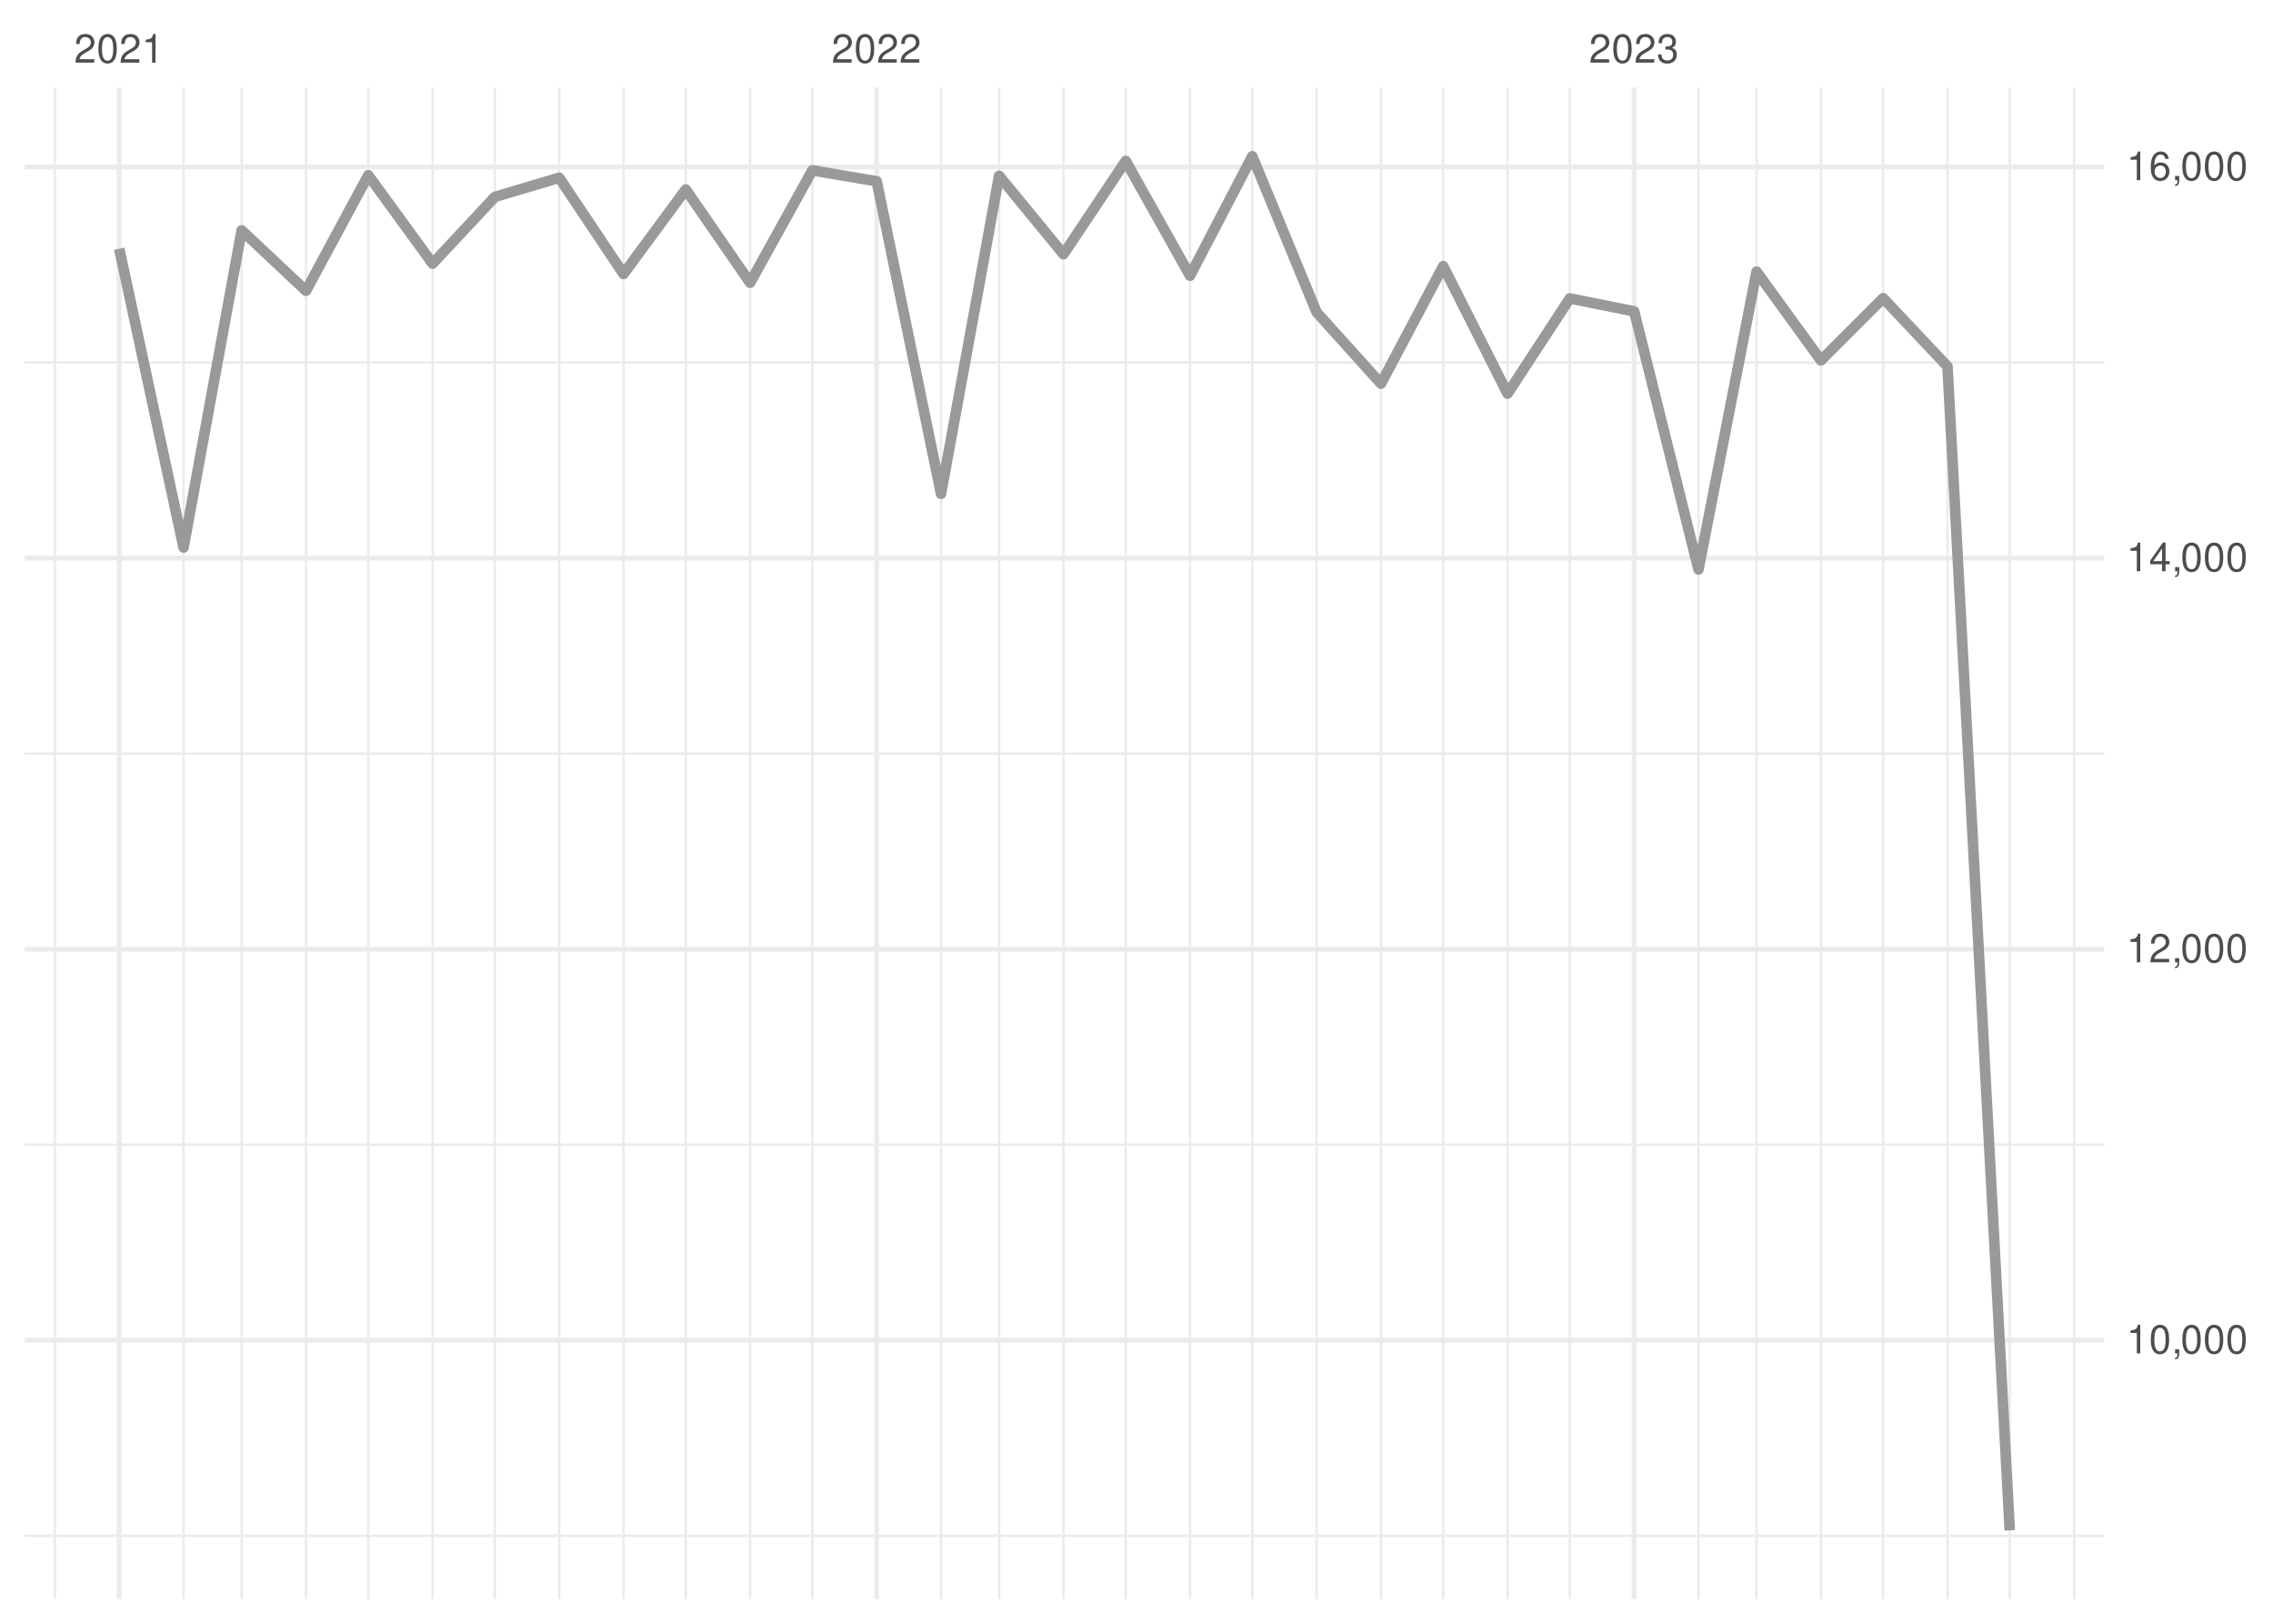
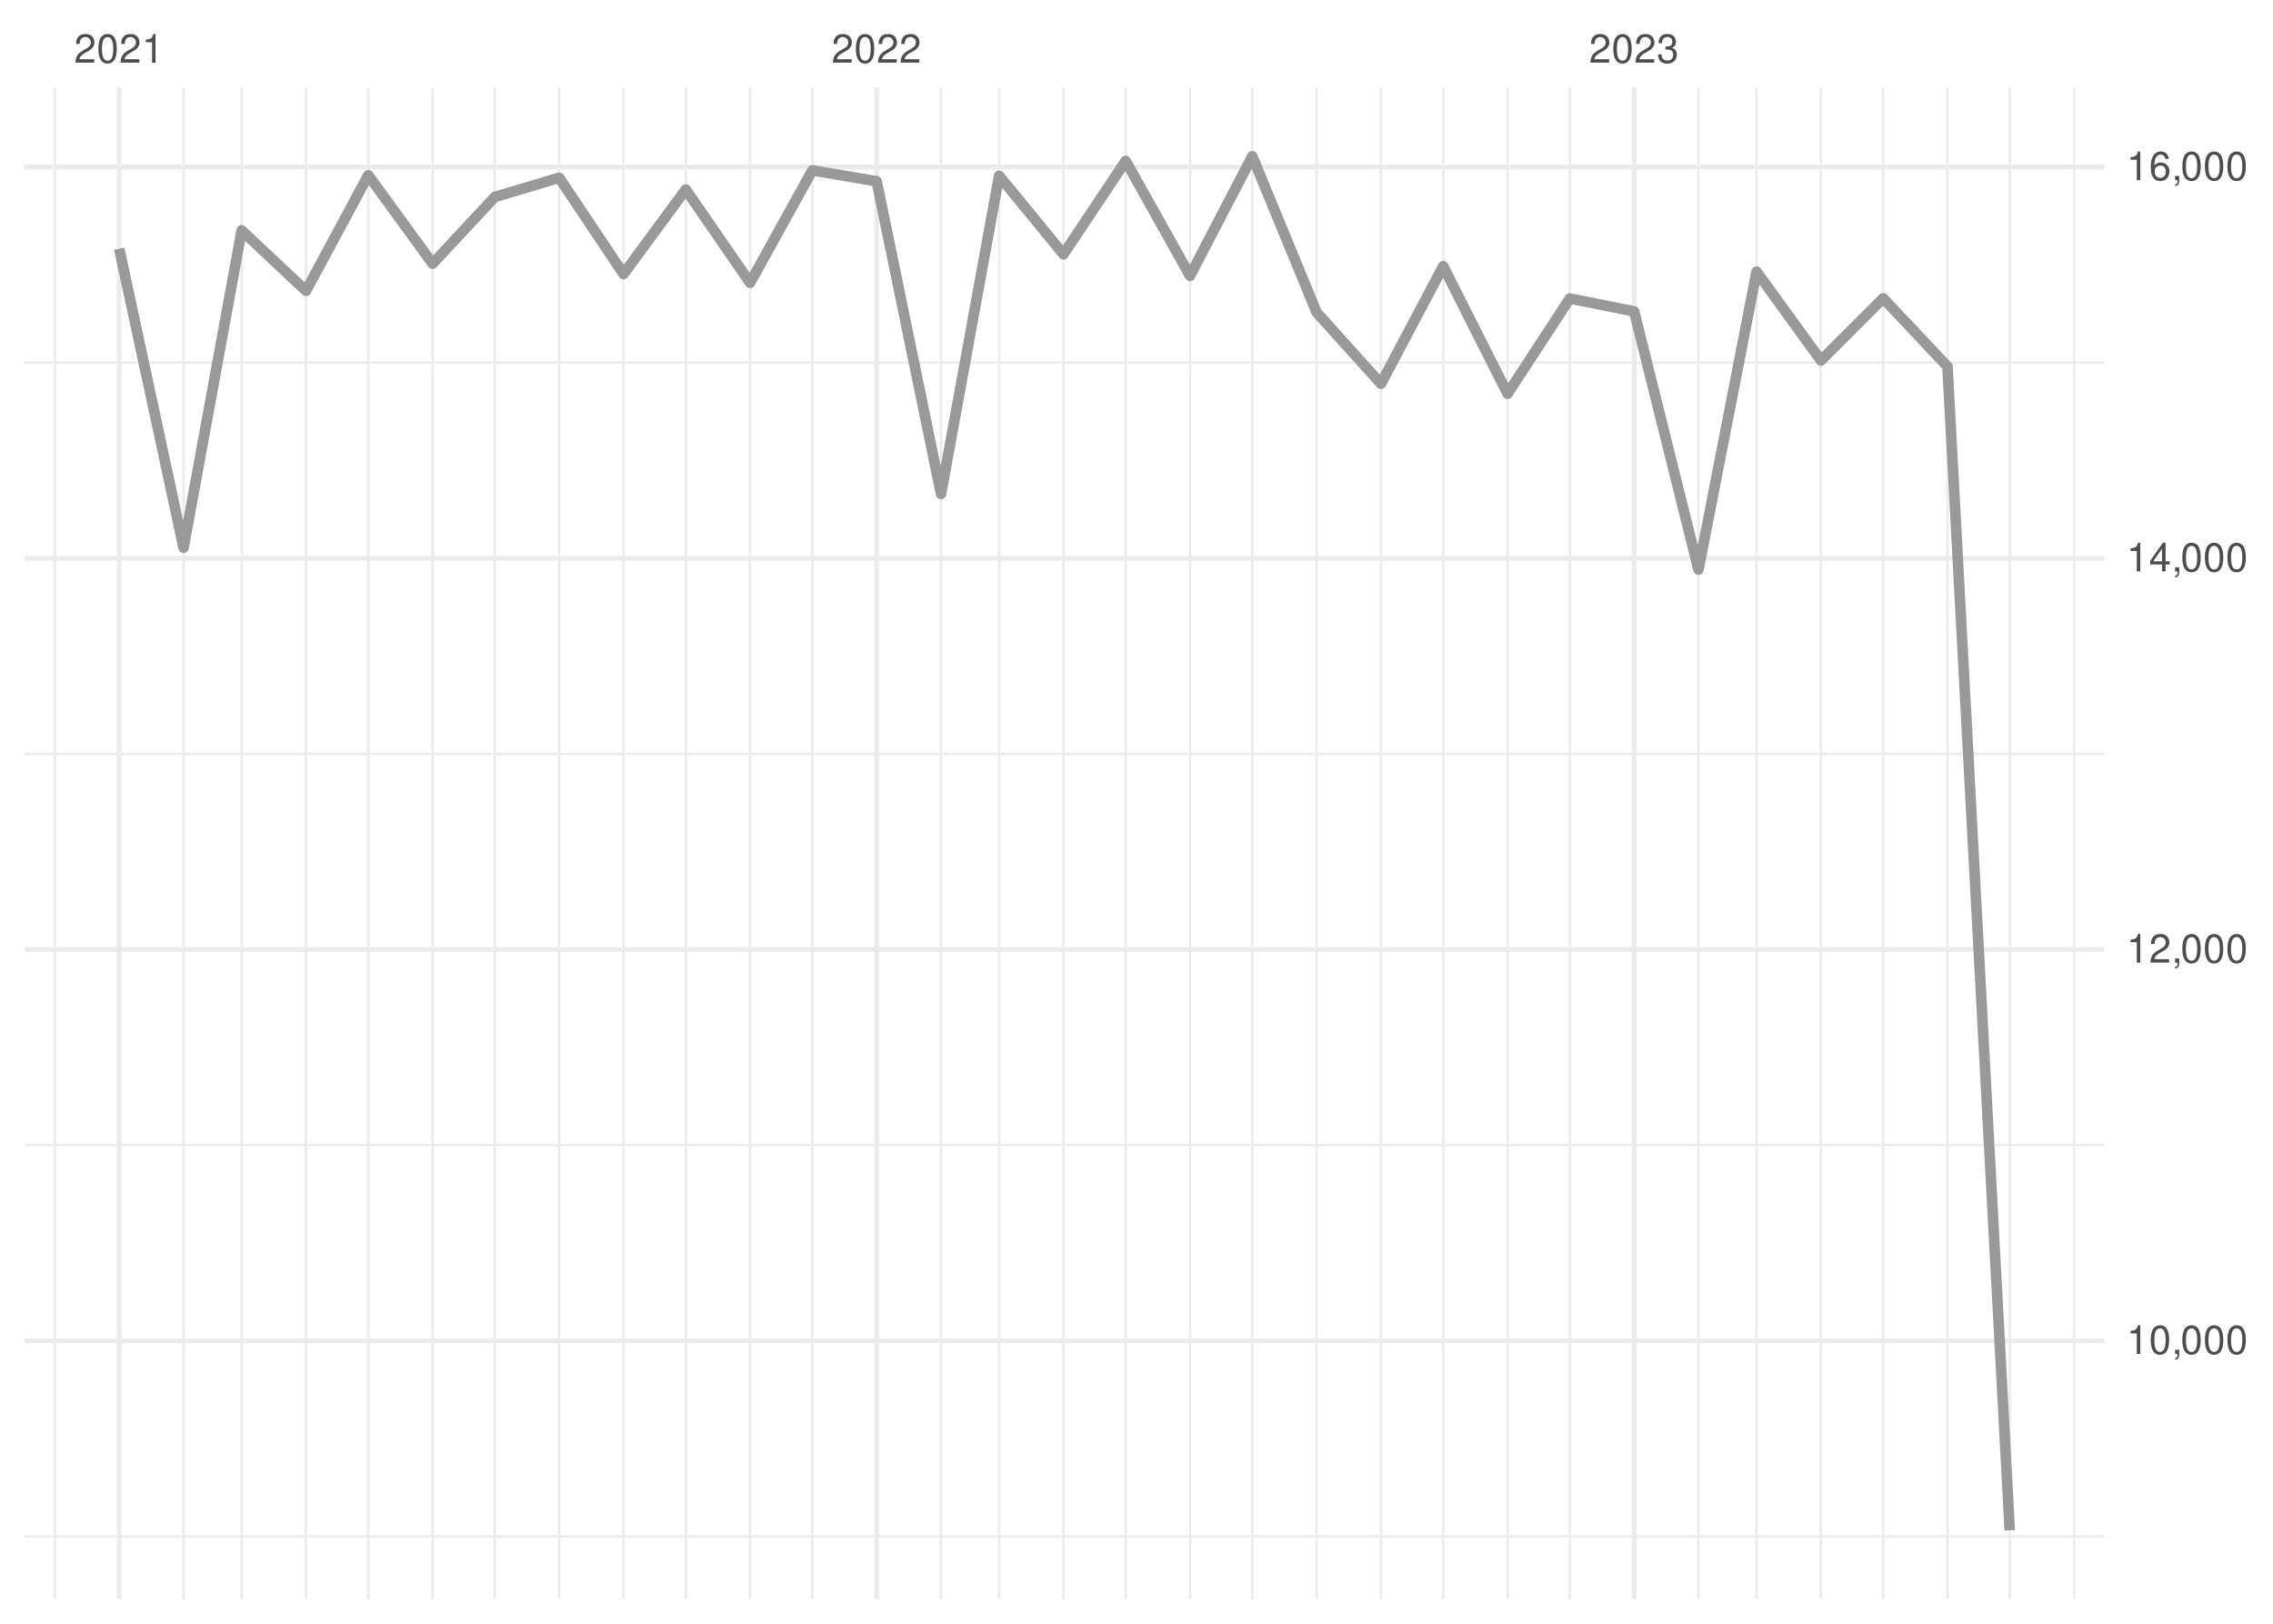
<svg xmlns="http://www.w3.org/2000/svg" xmlns:xlink="http://www.w3.org/1999/xlink" width="504pt" height="360pt" viewBox="0 0 504 360" version="1.1">
  <defs>
    <g>
      <symbol overflow="visible" id="glyph0-0">
        <path style="stroke:none;" d="" />
      </symbol>
      <symbol overflow="visible" id="glyph0-1">
        <path style="stroke:none;" d="M 4.453 -0.766 L 1.172 -0.766 C 1.25 -1.297 1.531 -1.625 2.297 -2.094 L 3.172 -2.594 C 4.047 -3.062 4.5 -3.719 4.5 -4.5 C 4.5 -5.031 4.281 -5.531 3.922 -5.875 C 3.547 -6.203 3.094 -6.359 2.5 -6.359 C 1.703 -6.359 1.125 -6.078 0.781 -5.531 C 0.547 -5.203 0.453 -4.797 0.438 -4.156 L 1.219 -4.156 C 1.234 -4.594 1.297 -4.844 1.406 -5.062 C 1.594 -5.438 2 -5.688 2.469 -5.688 C 3.172 -5.688 3.703 -5.172 3.703 -4.484 C 3.703 -3.969 3.406 -3.531 2.859 -3.219 L 2.047 -2.75 C 0.75 -2 0.375 -1.406 0.297 -0.016 L 4.453 -0.016 Z M 4.453 -0.766 " />
      </symbol>
      <symbol overflow="visible" id="glyph0-2">
        <path style="stroke:none;" d="M 2.422 -6.359 C 1.844 -6.359 1.312 -6.094 0.984 -5.672 C 0.578 -5.109 0.375 -4.25 0.375 -3.078 C 0.375 -0.938 1.078 0.203 2.422 0.203 C 3.734 0.203 4.453 -0.938 4.453 -3.031 C 4.453 -4.25 4.266 -5.078 3.859 -5.672 C 3.531 -6.109 3.016 -6.359 2.422 -6.359 Z M 2.422 -5.672 C 3.25 -5.672 3.672 -4.828 3.672 -3.094 C 3.672 -1.281 3.266 -0.438 2.406 -0.438 C 1.578 -0.438 1.172 -1.312 1.172 -3.062 C 1.172 -4.828 1.578 -5.672 2.422 -5.672 Z M 2.422 -5.672 " />
      </symbol>
      <symbol overflow="visible" id="glyph0-3">
        <path style="stroke:none;" d="M 2.281 -4.531 L 2.281 0 L 3.047 0 L 3.047 -6.359 L 2.547 -6.359 C 2.266 -5.391 2.094 -5.25 0.891 -5.094 L 0.891 -4.531 Z M 2.281 -4.531 " />
      </symbol>
      <symbol overflow="visible" id="glyph0-4">
        <path style="stroke:none;" d="M 1.938 -2.922 L 2.359 -2.922 C 3.203 -2.922 3.656 -2.531 3.656 -1.766 C 3.656 -0.969 3.172 -0.484 2.375 -0.484 C 1.516 -0.484 1.109 -0.922 1.062 -1.844 L 0.281 -1.844 C 0.312 -1.344 0.406 -1 0.547 -0.719 C 0.875 -0.109 1.484 0.203 2.344 0.203 C 3.625 0.203 4.453 -0.578 4.453 -1.781 C 4.453 -2.594 4.141 -3.031 3.391 -3.297 C 3.969 -3.531 4.266 -3.969 4.266 -4.609 C 4.266 -5.703 3.547 -6.359 2.359 -6.359 C 1.109 -6.359 0.438 -5.656 0.406 -4.312 L 1.188 -4.312 C 1.203 -4.703 1.234 -4.922 1.328 -5.109 C 1.5 -5.469 1.891 -5.688 2.375 -5.688 C 3.062 -5.688 3.469 -5.266 3.469 -4.578 C 3.469 -4.141 3.312 -3.859 2.969 -3.719 C 2.766 -3.625 2.484 -3.594 1.938 -3.578 Z M 1.938 -2.922 " />
      </symbol>
      <symbol overflow="visible" id="glyph0-5">
        <path style="stroke:none;" d="M 0.766 -0.922 L 0.766 0 L 1.297 0 L 1.297 0.156 C 1.297 0.766 1.172 0.938 0.766 0.953 L 0.766 1.297 C 1.344 1.312 1.688 0.891 1.688 0.141 L 1.688 -0.922 Z M 0.766 -0.922 " />
      </symbol>
      <symbol overflow="visible" id="glyph0-6">
        <path style="stroke:none;" d="M 2.875 -1.547 L 2.875 0 L 3.656 0 L 3.656 -1.547 L 4.578 -1.547 L 4.578 -2.234 L 3.656 -2.234 L 3.656 -6.359 L 3.078 -6.359 L 0.25 -2.359 L 0.25 -1.547 Z M 2.875 -2.234 L 0.922 -2.234 L 2.875 -5.047 Z M 2.875 -2.234 " />
      </symbol>
      <symbol overflow="visible" id="glyph0-7">
        <path style="stroke:none;" d="M 4.375 -4.703 C 4.234 -5.75 3.562 -6.359 2.609 -6.359 C 1.922 -6.359 1.312 -6.031 0.938 -5.453 C 0.547 -4.828 0.375 -4.062 0.375 -2.906 C 0.375 -1.828 0.531 -1.156 0.906 -0.594 C 1.234 -0.078 1.781 0.203 2.469 0.203 C 3.656 0.203 4.516 -0.688 4.516 -1.922 C 4.516 -3.094 3.719 -3.922 2.609 -3.922 C 1.984 -3.922 1.5 -3.688 1.172 -3.234 C 1.172 -4.797 1.672 -5.672 2.562 -5.672 C 3.109 -5.672 3.484 -5.328 3.609 -4.703 Z M 2.5 -3.234 C 3.25 -3.234 3.719 -2.703 3.719 -1.859 C 3.719 -1.062 3.188 -0.484 2.484 -0.484 C 1.766 -0.484 1.219 -1.094 1.219 -1.906 C 1.219 -2.688 1.734 -3.234 2.5 -3.234 Z M 2.5 -3.234 " />
      </symbol>
    </g>
    <clipPath id="clip1">
      <path d="M 5.48 340 L 466.59 340 L 466.59 341 L 5.48 341 Z M 5.48 340 " />
    </clipPath>
    <clipPath id="clip2">
      <path d="M 5.48 253 L 466.59 253 L 466.59 255 L 5.48 255 Z M 5.48 253 " />
    </clipPath>
    <clipPath id="clip3">
      <path d="M 5.48 166 L 466.59 166 L 466.59 168 L 5.48 168 Z M 5.48 166 " />
    </clipPath>
    <clipPath id="clip4">
      <path d="M 5.48 80 L 466.59 80 L 466.59 81 L 5.48 81 Z M 5.48 80 " />
    </clipPath>
    <clipPath id="clip5">
      <path d="M 11 19.41 L 13 19.41 L 13 354.52 L 11 354.52 Z M 11 19.41 " />
    </clipPath>
    <clipPath id="clip6">
      <path d="M 40 19.41 L 41 19.41 L 41 354.52 L 40 354.52 Z M 40 19.41 " />
    </clipPath>
    <clipPath id="clip7">
      <path d="M 53 19.41 L 54 19.41 L 54 354.52 L 53 354.52 Z M 53 19.41 " />
    </clipPath>
    <clipPath id="clip8">
      <path d="M 67 19.41 L 69 19.41 L 69 354.52 L 67 354.52 Z M 67 19.41 " />
    </clipPath>
    <clipPath id="clip9">
      <path d="M 81 19.41 L 82 19.41 L 82 354.52 L 81 354.52 Z M 81 19.41 " />
    </clipPath>
    <clipPath id="clip10">
      <path d="M 95 19.41 L 97 19.41 L 97 354.52 L 95 354.52 Z M 95 19.41 " />
    </clipPath>
    <clipPath id="clip11">
      <path d="M 109 19.41 L 110 19.41 L 110 354.52 L 109 354.52 Z M 109 19.41 " />
    </clipPath>
    <clipPath id="clip12">
      <path d="M 123 19.41 L 125 19.41 L 125 354.52 L 123 354.52 Z M 123 19.41 " />
    </clipPath>
    <clipPath id="clip13">
      <path d="M 137 19.41 L 139 19.41 L 139 354.52 L 137 354.52 Z M 137 19.41 " />
    </clipPath>
    <clipPath id="clip14">
      <path d="M 151 19.41 L 153 19.41 L 153 354.52 L 151 354.52 Z M 151 19.41 " />
    </clipPath>
    <clipPath id="clip15">
      <path d="M 166 19.41 L 167 19.41 L 167 354.52 L 166 354.52 Z M 166 19.41 " />
    </clipPath>
    <clipPath id="clip16">
      <path d="M 179 19.41 L 181 19.41 L 181 354.52 L 179 354.52 Z M 179 19.41 " />
    </clipPath>
    <clipPath id="clip17">
      <path d="M 208 19.41 L 209 19.41 L 209 354.52 L 208 354.52 Z M 208 19.41 " />
    </clipPath>
    <clipPath id="clip18">
      <path d="M 221 19.41 L 222 19.41 L 222 354.52 L 221 354.52 Z M 221 19.41 " />
    </clipPath>
    <clipPath id="clip19">
      <path d="M 235 19.41 L 237 19.41 L 237 354.52 L 235 354.52 Z M 235 19.41 " />
    </clipPath>
    <clipPath id="clip20">
      <path d="M 249 19.41 L 250 19.41 L 250 354.52 L 249 354.52 Z M 249 19.41 " />
    </clipPath>
    <clipPath id="clip21">
      <path d="M 263 19.41 L 265 19.41 L 265 354.52 L 263 354.52 Z M 263 19.41 " />
    </clipPath>
    <clipPath id="clip22">
      <path d="M 277 19.41 L 278 19.41 L 278 354.52 L 277 354.52 Z M 277 19.41 " />
    </clipPath>
    <clipPath id="clip23">
      <path d="M 291 19.41 L 293 19.41 L 293 354.52 L 291 354.52 Z M 291 19.41 " />
    </clipPath>
    <clipPath id="clip24">
      <path d="M 305 19.41 L 307 19.41 L 307 354.52 L 305 354.52 Z M 305 19.41 " />
    </clipPath>
    <clipPath id="clip25">
      <path d="M 319 19.41 L 321 19.41 L 321 354.52 L 319 354.52 Z M 319 19.41 " />
    </clipPath>
    <clipPath id="clip26">
      <path d="M 334 19.41 L 335 19.41 L 335 354.52 L 334 354.52 Z M 334 19.41 " />
    </clipPath>
    <clipPath id="clip27">
      <path d="M 347 19.41 L 349 19.41 L 349 354.52 L 347 354.52 Z M 347 19.41 " />
    </clipPath>
    <clipPath id="clip28">
      <path d="M 376 19.41 L 377 19.41 L 377 354.52 L 376 354.52 Z M 376 19.41 " />
    </clipPath>
    <clipPath id="clip29">
      <path d="M 389 19.41 L 390 19.41 L 390 354.52 L 389 354.52 Z M 389 19.41 " />
    </clipPath>
    <clipPath id="clip30">
      <path d="M 403 19.41 L 405 19.41 L 405 354.52 L 403 354.52 Z M 403 19.41 " />
    </clipPath>
    <clipPath id="clip31">
      <path d="M 417 19.41 L 418 19.41 L 418 354.52 L 417 354.52 Z M 417 19.41 " />
    </clipPath>
    <clipPath id="clip32">
      <path d="M 431 19.41 L 433 19.41 L 433 354.52 L 431 354.52 Z M 431 19.41 " />
    </clipPath>
    <clipPath id="clip33">
      <path d="M 445 19.41 L 446 19.41 L 446 354.52 L 445 354.52 Z M 445 19.41 " />
    </clipPath>
    <clipPath id="clip34">
      <path d="M 459 19.41 L 461 19.41 L 461 354.52 L 459 354.52 Z M 459 19.41 " />
    </clipPath>
    <clipPath id="clip35">
      <path d="M 5.48 296 L 466.59 296 L 466.59 298 L 5.48 298 Z M 5.48 296 " />
    </clipPath>
    <clipPath id="clip36">
-       <path d="M 5.48 209 L 466.59 209 L 466.59 211 L 5.48 211 Z M 5.48 209 " />
+       <path d="M 5.48 209 L 466.59 209 L 466.59 212 L 5.48 212 Z M 5.48 209 " />
    </clipPath>
    <clipPath id="clip37">
      <path d="M 5.48 123 L 466.59 123 L 466.59 125 L 5.48 125 Z M 5.48 123 " />
    </clipPath>
    <clipPath id="clip38">
      <path d="M 5.48 36 L 466.59 36 L 466.59 38 L 5.48 38 Z M 5.48 36 " />
    </clipPath>
    <clipPath id="clip39">
      <path d="M 25 19.41 L 27 19.41 L 27 354.52 L 25 354.52 Z M 25 19.41 " />
    </clipPath>
    <clipPath id="clip40">
      <path d="M 193 19.41 L 195 19.41 L 195 354.52 L 193 354.52 Z M 193 19.41 " />
    </clipPath>
    <clipPath id="clip41">
      <path d="M 361 19.41 L 363 19.41 L 363 354.52 L 361 354.52 Z M 361 19.41 " />
    </clipPath>
  </defs>
  <g id="surface26">
    <rect x="0" y="0" width="504" height="360" style="fill:rgb(100%,100%,100%);fill-opacity:1;stroke:none;" />
    <g clip-path="url(#clip1)" clip-rule="nonzero">
-       <path style="fill:none;stroke-width:0.533;stroke-linecap:butt;stroke-linejoin:round;stroke:rgb(92.157%,92.157%,92.157%);stroke-opacity:1;stroke-miterlimit:10;" d="M 5.48 340.504 L 466.59 340.504 " />
+       <path style="fill:none;stroke-width:0.533;stroke-linecap:butt;stroke-linejoin:round;stroke:rgb(92.157%,92.157%,92.157%);stroke-opacity:1;stroke-miterlimit:10;" d="M 5.48 340.633 L 466.59 340.633 " />
    </g>
    <g clip-path="url(#clip2)" clip-rule="nonzero">
-       <path style="fill:none;stroke-width:0.533;stroke-linecap:butt;stroke-linejoin:round;stroke:rgb(92.157%,92.157%,92.157%);stroke-opacity:1;stroke-miterlimit:10;" d="M 5.48 253.797 L 466.59 253.797 " />
+       <path style="fill:none;stroke-width:0.533;stroke-linecap:butt;stroke-linejoin:round;stroke:rgb(92.157%,92.157%,92.157%);stroke-opacity:1;stroke-miterlimit:10;" d="M 5.48 253.891 L 466.59 253.891 " />
    </g>
    <g clip-path="url(#clip3)" clip-rule="nonzero">
-       <path style="fill:none;stroke-width:0.533;stroke-linecap:butt;stroke-linejoin:round;stroke:rgb(92.157%,92.157%,92.157%);stroke-opacity:1;stroke-miterlimit:10;" d="M 5.48 167.09 L 466.59 167.09 " />
+       <path style="fill:none;stroke-width:0.533;stroke-linecap:butt;stroke-linejoin:round;stroke:rgb(92.157%,92.157%,92.157%);stroke-opacity:1;stroke-miterlimit:10;" d="M 5.48 167.145 L 466.59 167.145 " />
    </g>
    <g clip-path="url(#clip4)" clip-rule="nonzero">
-       <path style="fill:none;stroke-width:0.533;stroke-linecap:butt;stroke-linejoin:round;stroke:rgb(92.157%,92.157%,92.157%);stroke-opacity:1;stroke-miterlimit:10;" d="M 5.48 80.383 L 466.59 80.383 " />
+       <path style="fill:none;stroke-width:0.533;stroke-linecap:butt;stroke-linejoin:round;stroke:rgb(92.157%,92.157%,92.157%);stroke-opacity:1;stroke-miterlimit:10;" d="M 5.48 80.402 L 466.59 80.402 " />
    </g>
    <g clip-path="url(#clip5)" clip-rule="nonzero">
      <path style="fill:none;stroke-width:0.533;stroke-linecap:butt;stroke-linejoin:round;stroke:rgb(92.157%,92.157%,92.157%);stroke-opacity:1;stroke-miterlimit:10;" d="M 12.176 354.52 L 12.176 19.41 " />
    </g>
    <g clip-path="url(#clip6)" clip-rule="nonzero">
      <path style="fill:none;stroke-width:0.533;stroke-linecap:butt;stroke-linejoin:round;stroke:rgb(92.157%,92.157%,92.157%);stroke-opacity:1;stroke-miterlimit:10;" d="M 40.703 354.52 L 40.703 19.41 " />
    </g>
    <g clip-path="url(#clip7)" clip-rule="nonzero">
      <path style="fill:none;stroke-width:0.533;stroke-linecap:butt;stroke-linejoin:round;stroke:rgb(92.157%,92.157%,92.157%);stroke-opacity:1;stroke-miterlimit:10;" d="M 53.586 354.52 L 53.586 19.41 " />
    </g>
    <g clip-path="url(#clip8)" clip-rule="nonzero">
      <path style="fill:none;stroke-width:0.533;stroke-linecap:butt;stroke-linejoin:round;stroke:rgb(92.157%,92.157%,92.157%);stroke-opacity:1;stroke-miterlimit:10;" d="M 67.852 354.52 L 67.852 19.41 " />
    </g>
    <g clip-path="url(#clip9)" clip-rule="nonzero">
      <path style="fill:none;stroke-width:0.533;stroke-linecap:butt;stroke-linejoin:round;stroke:rgb(92.157%,92.157%,92.157%);stroke-opacity:1;stroke-miterlimit:10;" d="M 81.656 354.52 L 81.656 19.41 " />
    </g>
    <g clip-path="url(#clip10)" clip-rule="nonzero">
      <path style="fill:none;stroke-width:0.533;stroke-linecap:butt;stroke-linejoin:round;stroke:rgb(92.157%,92.157%,92.157%);stroke-opacity:1;stroke-miterlimit:10;" d="M 95.922 354.52 L 95.922 19.41 " />
    </g>
    <g clip-path="url(#clip11)" clip-rule="nonzero">
      <path style="fill:none;stroke-width:0.533;stroke-linecap:butt;stroke-linejoin:round;stroke:rgb(92.157%,92.157%,92.157%);stroke-opacity:1;stroke-miterlimit:10;" d="M 109.727 354.52 L 109.727 19.41 " />
    </g>
    <g clip-path="url(#clip12)" clip-rule="nonzero">
      <path style="fill:none;stroke-width:0.533;stroke-linecap:butt;stroke-linejoin:round;stroke:rgb(92.157%,92.157%,92.157%);stroke-opacity:1;stroke-miterlimit:10;" d="M 123.988 354.52 L 123.988 19.41 " />
    </g>
    <g clip-path="url(#clip13)" clip-rule="nonzero">
      <path style="fill:none;stroke-width:0.533;stroke-linecap:butt;stroke-linejoin:round;stroke:rgb(92.157%,92.157%,92.157%);stroke-opacity:1;stroke-miterlimit:10;" d="M 138.254 354.52 L 138.254 19.41 " />
    </g>
    <g clip-path="url(#clip14)" clip-rule="nonzero">
      <path style="fill:none;stroke-width:0.533;stroke-linecap:butt;stroke-linejoin:round;stroke:rgb(92.157%,92.157%,92.157%);stroke-opacity:1;stroke-miterlimit:10;" d="M 152.059 354.52 L 152.059 19.41 " />
    </g>
    <g clip-path="url(#clip15)" clip-rule="nonzero">
      <path style="fill:none;stroke-width:0.533;stroke-linecap:butt;stroke-linejoin:round;stroke:rgb(92.157%,92.157%,92.157%);stroke-opacity:1;stroke-miterlimit:10;" d="M 166.324 354.52 L 166.324 19.41 " />
    </g>
    <g clip-path="url(#clip16)" clip-rule="nonzero">
      <path style="fill:none;stroke-width:0.533;stroke-linecap:butt;stroke-linejoin:round;stroke:rgb(92.157%,92.157%,92.157%);stroke-opacity:1;stroke-miterlimit:10;" d="M 180.125 354.52 L 180.125 19.41 " />
    </g>
    <g clip-path="url(#clip17)" clip-rule="nonzero">
      <path style="fill:none;stroke-width:0.533;stroke-linecap:butt;stroke-linejoin:round;stroke:rgb(92.157%,92.157%,92.157%);stroke-opacity:1;stroke-miterlimit:10;" d="M 208.656 354.52 L 208.656 19.41 " />
    </g>
    <g clip-path="url(#clip18)" clip-rule="nonzero">
      <path style="fill:none;stroke-width:0.533;stroke-linecap:butt;stroke-linejoin:round;stroke:rgb(92.157%,92.157%,92.157%);stroke-opacity:1;stroke-miterlimit:10;" d="M 221.539 354.52 L 221.539 19.41 " />
    </g>
    <g clip-path="url(#clip19)" clip-rule="nonzero">
      <path style="fill:none;stroke-width:0.533;stroke-linecap:butt;stroke-linejoin:round;stroke:rgb(92.157%,92.157%,92.157%);stroke-opacity:1;stroke-miterlimit:10;" d="M 235.805 354.52 L 235.805 19.41 " />
    </g>
    <g clip-path="url(#clip20)" clip-rule="nonzero">
      <path style="fill:none;stroke-width:0.533;stroke-linecap:butt;stroke-linejoin:round;stroke:rgb(92.157%,92.157%,92.157%);stroke-opacity:1;stroke-miterlimit:10;" d="M 249.609 354.52 L 249.609 19.41 " />
    </g>
    <g clip-path="url(#clip21)" clip-rule="nonzero">
      <path style="fill:none;stroke-width:0.533;stroke-linecap:butt;stroke-linejoin:round;stroke:rgb(92.157%,92.157%,92.157%);stroke-opacity:1;stroke-miterlimit:10;" d="M 263.871 354.52 L 263.871 19.41 " />
    </g>
    <g clip-path="url(#clip22)" clip-rule="nonzero">
      <path style="fill:none;stroke-width:0.533;stroke-linecap:butt;stroke-linejoin:round;stroke:rgb(92.157%,92.157%,92.157%);stroke-opacity:1;stroke-miterlimit:10;" d="M 277.676 354.52 L 277.676 19.41 " />
    </g>
    <g clip-path="url(#clip23)" clip-rule="nonzero">
      <path style="fill:none;stroke-width:0.533;stroke-linecap:butt;stroke-linejoin:round;stroke:rgb(92.157%,92.157%,92.157%);stroke-opacity:1;stroke-miterlimit:10;" d="M 291.941 354.52 L 291.941 19.41 " />
    </g>
    <g clip-path="url(#clip24)" clip-rule="nonzero">
      <path style="fill:none;stroke-width:0.533;stroke-linecap:butt;stroke-linejoin:round;stroke:rgb(92.157%,92.157%,92.157%);stroke-opacity:1;stroke-miterlimit:10;" d="M 306.207 354.52 L 306.207 19.41 " />
    </g>
    <g clip-path="url(#clip25)" clip-rule="nonzero">
      <path style="fill:none;stroke-width:0.533;stroke-linecap:butt;stroke-linejoin:round;stroke:rgb(92.157%,92.157%,92.157%);stroke-opacity:1;stroke-miterlimit:10;" d="M 320.012 354.52 L 320.012 19.41 " />
    </g>
    <g clip-path="url(#clip26)" clip-rule="nonzero">
      <path style="fill:none;stroke-width:0.533;stroke-linecap:butt;stroke-linejoin:round;stroke:rgb(92.157%,92.157%,92.157%);stroke-opacity:1;stroke-miterlimit:10;" d="M 334.273 354.52 L 334.273 19.41 " />
    </g>
    <g clip-path="url(#clip27)" clip-rule="nonzero">
      <path style="fill:none;stroke-width:0.533;stroke-linecap:butt;stroke-linejoin:round;stroke:rgb(92.157%,92.157%,92.157%);stroke-opacity:1;stroke-miterlimit:10;" d="M 348.078 354.52 L 348.078 19.41 " />
    </g>
    <g clip-path="url(#clip28)" clip-rule="nonzero">
      <path style="fill:none;stroke-width:0.533;stroke-linecap:butt;stroke-linejoin:round;stroke:rgb(92.157%,92.157%,92.157%);stroke-opacity:1;stroke-miterlimit:10;" d="M 376.609 354.52 L 376.609 19.41 " />
    </g>
    <g clip-path="url(#clip29)" clip-rule="nonzero">
      <path style="fill:none;stroke-width:0.533;stroke-linecap:butt;stroke-linejoin:round;stroke:rgb(92.157%,92.157%,92.157%);stroke-opacity:1;stroke-miterlimit:10;" d="M 389.492 354.52 L 389.492 19.41 " />
    </g>
    <g clip-path="url(#clip30)" clip-rule="nonzero">
      <path style="fill:none;stroke-width:0.533;stroke-linecap:butt;stroke-linejoin:round;stroke:rgb(92.157%,92.157%,92.157%);stroke-opacity:1;stroke-miterlimit:10;" d="M 403.758 354.52 L 403.758 19.41 " />
    </g>
    <g clip-path="url(#clip31)" clip-rule="nonzero">
      <path style="fill:none;stroke-width:0.533;stroke-linecap:butt;stroke-linejoin:round;stroke:rgb(92.157%,92.157%,92.157%);stroke-opacity:1;stroke-miterlimit:10;" d="M 417.562 354.52 L 417.562 19.41 " />
    </g>
    <g clip-path="url(#clip32)" clip-rule="nonzero">
      <path style="fill:none;stroke-width:0.533;stroke-linecap:butt;stroke-linejoin:round;stroke:rgb(92.157%,92.157%,92.157%);stroke-opacity:1;stroke-miterlimit:10;" d="M 431.824 354.52 L 431.824 19.41 " />
    </g>
    <g clip-path="url(#clip33)" clip-rule="nonzero">
      <path style="fill:none;stroke-width:0.533;stroke-linecap:butt;stroke-linejoin:round;stroke:rgb(92.157%,92.157%,92.157%);stroke-opacity:1;stroke-miterlimit:10;" d="M 445.629 354.52 L 445.629 19.41 " />
    </g>
    <g clip-path="url(#clip34)" clip-rule="nonzero">
      <path style="fill:none;stroke-width:0.533;stroke-linecap:butt;stroke-linejoin:round;stroke:rgb(92.157%,92.157%,92.157%);stroke-opacity:1;stroke-miterlimit:10;" d="M 459.895 354.52 L 459.895 19.41 " />
    </g>
    <g clip-path="url(#clip35)" clip-rule="nonzero">
-       <path style="fill:none;stroke-width:1.067;stroke-linecap:butt;stroke-linejoin:round;stroke:rgb(92.157%,92.157%,92.157%);stroke-opacity:1;stroke-miterlimit:10;" d="M 5.48 297.148 L 466.59 297.148 " />
+       <path style="fill:none;stroke-width:1.067;stroke-linecap:butt;stroke-linejoin:round;stroke:rgb(92.157%,92.157%,92.157%);stroke-opacity:1;stroke-miterlimit:10;" d="M 5.48 297.262 L 466.59 297.262 " />
    </g>
    <g clip-path="url(#clip36)" clip-rule="nonzero">
-       <path style="fill:none;stroke-width:1.067;stroke-linecap:butt;stroke-linejoin:round;stroke:rgb(92.157%,92.157%,92.157%);stroke-opacity:1;stroke-miterlimit:10;" d="M 5.48 210.441 L 466.59 210.441 " />
+       <path style="fill:none;stroke-width:1.067;stroke-linecap:butt;stroke-linejoin:round;stroke:rgb(92.157%,92.157%,92.157%);stroke-opacity:1;stroke-miterlimit:10;" d="M 5.48 210.516 L 466.59 210.516 " />
    </g>
    <g clip-path="url(#clip37)" clip-rule="nonzero">
-       <path style="fill:none;stroke-width:1.067;stroke-linecap:butt;stroke-linejoin:round;stroke:rgb(92.157%,92.157%,92.157%);stroke-opacity:1;stroke-miterlimit:10;" d="M 5.48 123.734 L 466.59 123.734 " />
+       <path style="fill:none;stroke-width:1.067;stroke-linecap:butt;stroke-linejoin:round;stroke:rgb(92.157%,92.157%,92.157%);stroke-opacity:1;stroke-miterlimit:10;" d="M 5.48 123.773 L 466.59 123.773 " />
    </g>
    <g clip-path="url(#clip38)" clip-rule="nonzero">
      <path style="fill:none;stroke-width:1.067;stroke-linecap:butt;stroke-linejoin:round;stroke:rgb(92.157%,92.157%,92.157%);stroke-opacity:1;stroke-miterlimit:10;" d="M 5.48 37.027 L 466.59 37.027 " />
    </g>
    <g clip-path="url(#clip39)" clip-rule="nonzero">
      <path style="fill:none;stroke-width:1.067;stroke-linecap:butt;stroke-linejoin:round;stroke:rgb(92.157%,92.157%,92.157%);stroke-opacity:1;stroke-miterlimit:10;" d="M 26.438 354.52 L 26.438 19.41 " />
    </g>
    <g clip-path="url(#clip40)" clip-rule="nonzero">
      <path style="fill:none;stroke-width:1.067;stroke-linecap:butt;stroke-linejoin:round;stroke:rgb(92.157%,92.157%,92.157%);stroke-opacity:1;stroke-miterlimit:10;" d="M 194.391 354.52 L 194.391 19.41 " />
    </g>
    <g clip-path="url(#clip41)" clip-rule="nonzero">
      <path style="fill:none;stroke-width:1.067;stroke-linecap:butt;stroke-linejoin:round;stroke:rgb(92.157%,92.157%,92.157%);stroke-opacity:1;stroke-miterlimit:10;" d="M 362.344 354.52 L 362.344 19.41 " />
    </g>
-     <path style="fill:none;stroke-width:2.347;stroke-linecap:butt;stroke-linejoin:round;stroke:rgb(60%,60%,60%);stroke-opacity:1;stroke-miterlimit:10;" d="M 26.438 55.148 L 40.703 121.395 L 53.586 51.074 L 67.852 64.469 L 81.656 38.848 L 95.922 58.445 L 109.727 43.66 L 123.988 39.41 L 138.254 60.742 L 152.059 42.012 L 166.324 62.691 L 180.125 37.766 L 194.391 40.191 L 208.656 109.473 L 221.539 38.98 L 235.805 56.363 L 249.609 35.684 L 263.871 61.133 L 277.676 34.645 L 291.941 69.238 L 306.207 85.062 L 320.012 59.008 L 334.273 87.273 L 348.078 66.16 L 362.344 69.023 L 376.609 126.25 L 389.492 60.223 L 403.758 79.902 L 417.562 66.117 L 431.824 81.25 L 445.629 339.289 " />
+     <path style="fill:none;stroke-width:2.347;stroke-linecap:butt;stroke-linejoin:round;stroke:rgb(60%,60%,60%);stroke-opacity:1;stroke-miterlimit:10;" d="M 26.438 55.156 L 40.703 121.43 L 53.586 51.082 L 67.852 64.484 L 81.656 38.852 L 95.922 58.453 L 109.727 43.664 L 123.988 39.414 L 138.254 60.754 L 152.059 42.016 L 166.324 62.703 L 180.125 37.766 L 194.391 40.195 L 208.656 109.504 L 221.539 38.98 L 235.805 56.371 L 249.609 35.684 L 263.871 61.145 L 277.676 34.645 L 291.941 69.254 L 306.207 85.086 L 320.012 59.02 L 334.273 87.297 L 348.078 66.176 L 362.344 69.039 L 376.609 126.289 L 389.492 60.234 L 403.758 79.922 L 417.562 66.133 L 431.824 81.27 L 445.629 339.289 " />
    <g style="fill:rgb(30.196%,30.196%,30.196%);fill-opacity:1;">
      <use xlink:href="#glyph0-1" x="16.438" y="13.896" />
      <use xlink:href="#glyph0-2" x="21.438" y="13.896" />
      <use xlink:href="#glyph0-1" x="26.438" y="13.896" />
      <use xlink:href="#glyph0-3" x="31.438" y="13.896" />
    </g>
    <g style="fill:rgb(30.196%,30.196%,30.196%);fill-opacity:1;">
      <use xlink:href="#glyph0-1" x="184.391" y="13.896" />
      <use xlink:href="#glyph0-2" x="189.391" y="13.896" />
      <use xlink:href="#glyph0-1" x="194.391" y="13.896" />
      <use xlink:href="#glyph0-1" x="199.391" y="13.896" />
    </g>
    <g style="fill:rgb(30.196%,30.196%,30.196%);fill-opacity:1;">
      <use xlink:href="#glyph0-1" x="352.344" y="13.896" />
      <use xlink:href="#glyph0-2" x="357.344" y="13.896" />
      <use xlink:href="#glyph0-1" x="362.344" y="13.896" />
      <use xlink:href="#glyph0-4" x="367.344" y="13.896" />
    </g>
    <g style="fill:rgb(30.196%,30.196%,30.196%);fill-opacity:1;">
-       <use xlink:href="#glyph0-3" x="471.52" y="300.063" />
-       <use xlink:href="#glyph0-2" x="476.52" y="300.063" />
-       <use xlink:href="#glyph0-5" x="481.52" y="300.063" />
-       <use xlink:href="#glyph0-2" x="483.52" y="300.063" />
-       <use xlink:href="#glyph0-2" x="488.52" y="300.063" />
-       <use xlink:href="#glyph0-2" x="493.52" y="300.063" />
-     </g>
-     <g style="fill:rgb(30.196%,30.196%,30.196%);fill-opacity:1;">
-       <use xlink:href="#glyph0-3" x="471.52" y="213.356" />
-       <use xlink:href="#glyph0-1" x="476.52" y="213.356" />
-       <use xlink:href="#glyph0-5" x="481.52" y="213.356" />
-       <use xlink:href="#glyph0-2" x="483.52" y="213.356" />
-       <use xlink:href="#glyph0-2" x="488.52" y="213.356" />
-       <use xlink:href="#glyph0-2" x="493.52" y="213.356" />
-     </g>
-     <g style="fill:rgb(30.196%,30.196%,30.196%);fill-opacity:1;">
-       <use xlink:href="#glyph0-3" x="471.52" y="126.649" />
-       <use xlink:href="#glyph0-6" x="476.52" y="126.649" />
-       <use xlink:href="#glyph0-5" x="481.52" y="126.649" />
-       <use xlink:href="#glyph0-2" x="483.52" y="126.649" />
-       <use xlink:href="#glyph0-2" x="488.52" y="126.649" />
-       <use xlink:href="#glyph0-2" x="493.52" y="126.649" />
+       <use xlink:href="#glyph0-3" x="471.52" y="300.177" />
+       <use xlink:href="#glyph0-2" x="476.52" y="300.177" />
+       <use xlink:href="#glyph0-5" x="481.52" y="300.177" />
+       <use xlink:href="#glyph0-2" x="483.52" y="300.177" />
+       <use xlink:href="#glyph0-2" x="488.52" y="300.177" />
+       <use xlink:href="#glyph0-2" x="493.52" y="300.177" />
+     </g>
+     <g style="fill:rgb(30.196%,30.196%,30.196%);fill-opacity:1;">
+       <use xlink:href="#glyph0-3" x="471.52" y="213.431" />
+       <use xlink:href="#glyph0-1" x="476.52" y="213.431" />
+       <use xlink:href="#glyph0-5" x="481.52" y="213.431" />
+       <use xlink:href="#glyph0-2" x="483.52" y="213.431" />
+       <use xlink:href="#glyph0-2" x="488.52" y="213.431" />
+       <use xlink:href="#glyph0-2" x="493.52" y="213.431" />
+     </g>
+     <g style="fill:rgb(30.196%,30.196%,30.196%);fill-opacity:1;">
+       <use xlink:href="#glyph0-3" x="471.52" y="126.688" />
+       <use xlink:href="#glyph0-6" x="476.52" y="126.688" />
+       <use xlink:href="#glyph0-5" x="481.52" y="126.688" />
+       <use xlink:href="#glyph0-2" x="483.52" y="126.688" />
+       <use xlink:href="#glyph0-2" x="488.52" y="126.688" />
+       <use xlink:href="#glyph0-2" x="493.52" y="126.688" />
    </g>
    <g style="fill:rgb(30.196%,30.196%,30.196%);fill-opacity:1;">
      <use xlink:href="#glyph0-3" x="471.52" y="39.942" />
      <use xlink:href="#glyph0-7" x="476.52" y="39.942" />
      <use xlink:href="#glyph0-5" x="481.52" y="39.942" />
      <use xlink:href="#glyph0-2" x="483.52" y="39.942" />
      <use xlink:href="#glyph0-2" x="488.52" y="39.942" />
      <use xlink:href="#glyph0-2" x="493.52" y="39.942" />
    </g>
  </g>
</svg>
